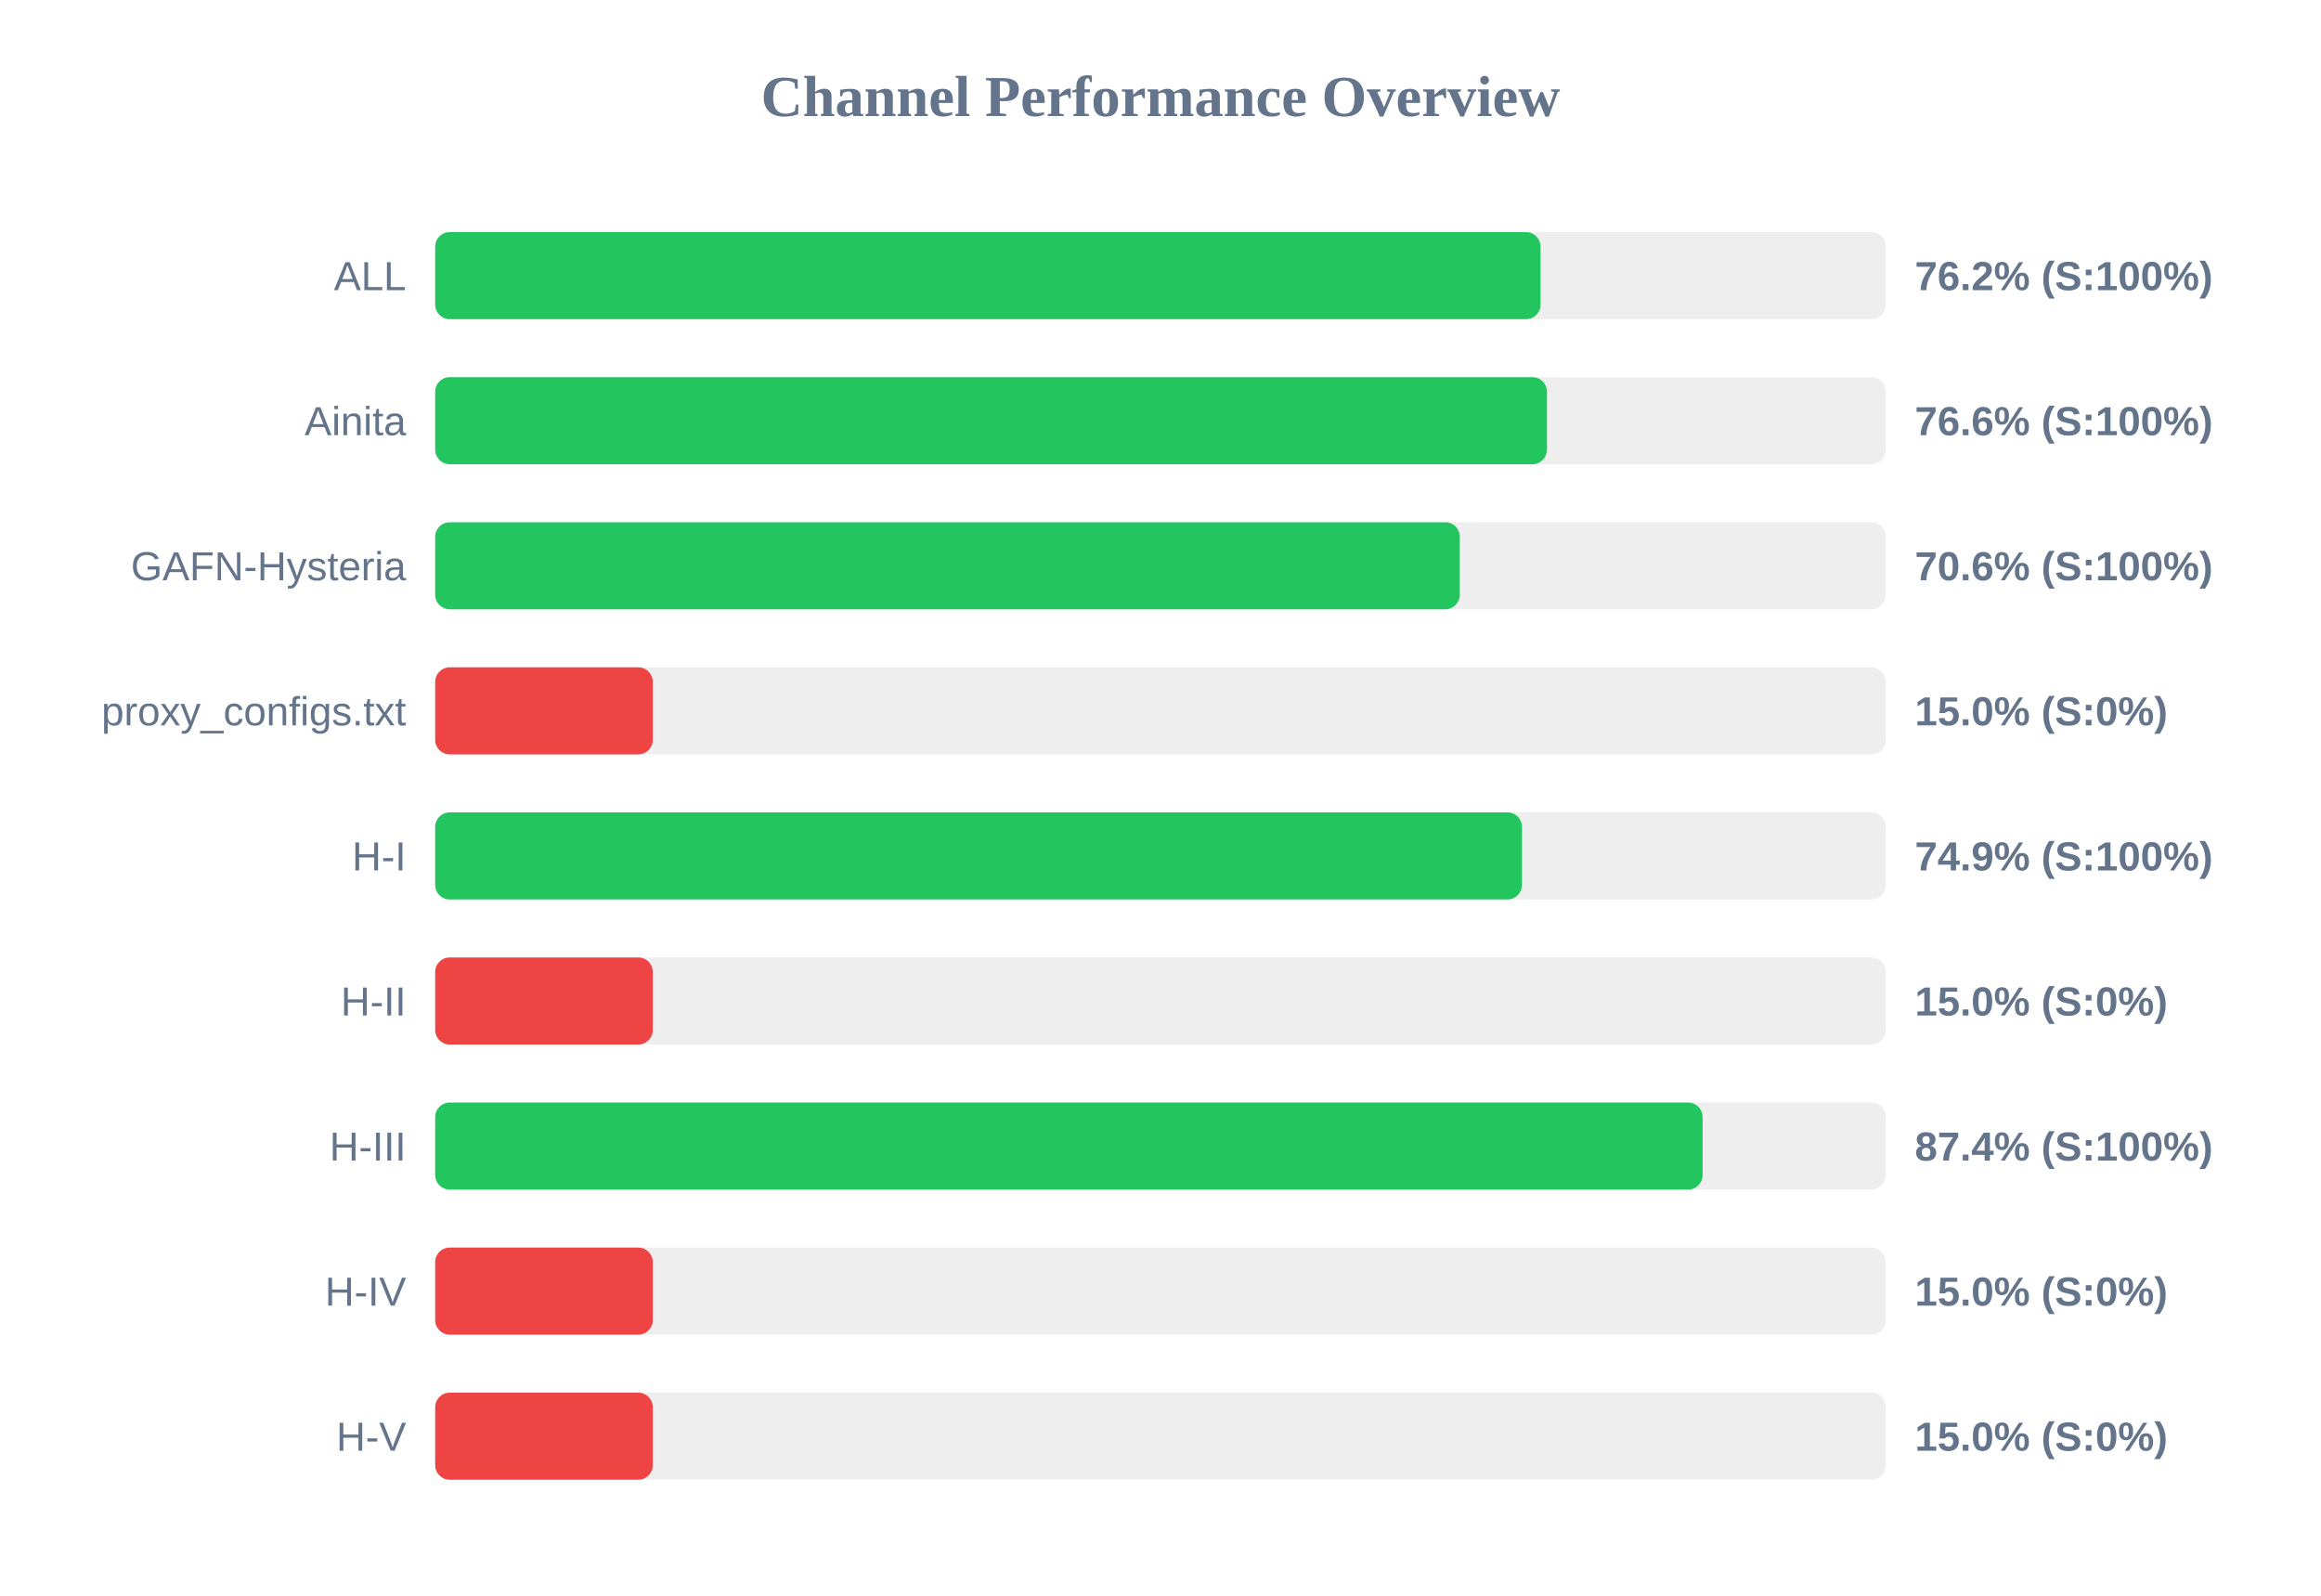
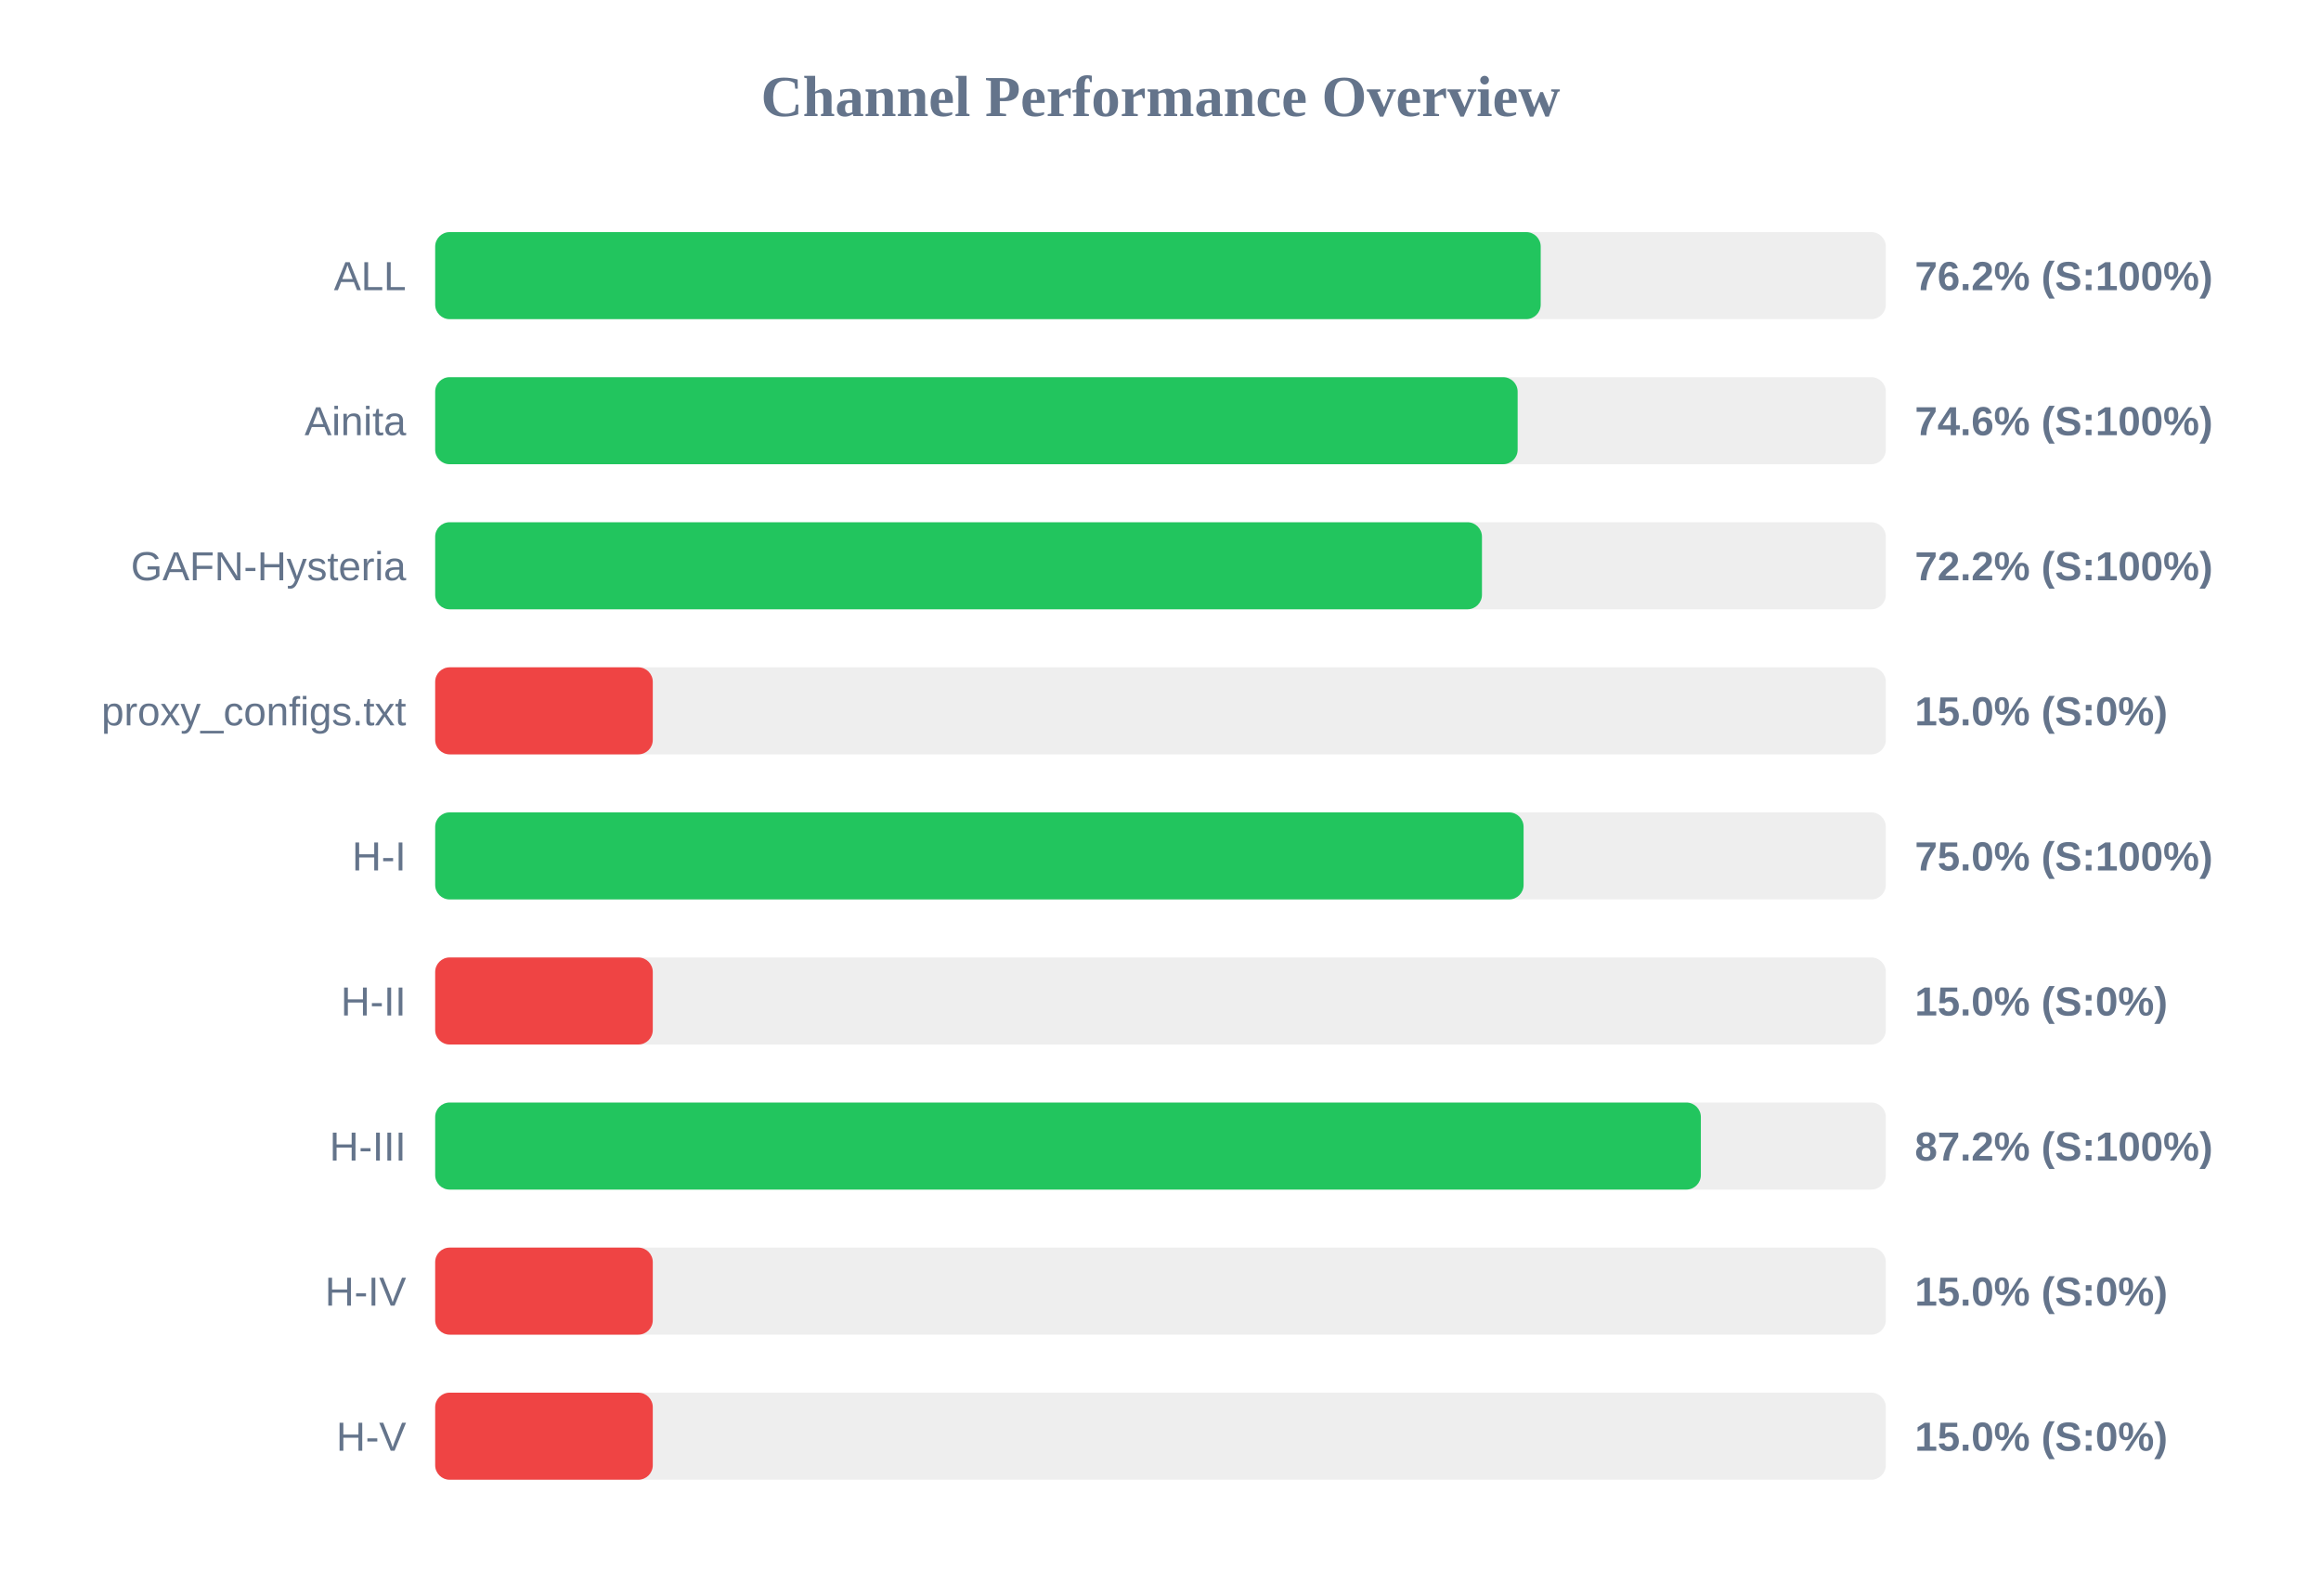
<svg xmlns="http://www.w3.org/2000/svg" width="800" height="550" version="1.1">
  <style>
        .row { font: 14px Arial; fill: #64748b; }
        .score { font: bold 14px Arial; fill: #64748b; }
    </style>
  <text x="400" y="40" text-anchor="middle" font-size="20px" font-weight="bold" fill="#64748b">Channel Performance Overview</text>
  <rect x="150" y="80" width="500" height="30" fill="#eee" rx="5" />
-   <rect x="150" y="80" width="381.0" height="30" fill="#22c55e" rx="5" />
+   <rect x="150" y="80" width="381.05" height="30" fill="#22c55e" rx="5" />
  <text x="140" y="100" text-anchor="end" class="row">ALL</text>
  <text x="660" y="100" text-anchor="start" class="score">76.2% (S:100%)</text>
  <rect x="150" y="130" width="500" height="30" fill="#eee" rx="5" />
-   <rect x="150" y="130" width="383.2" height="30" fill="#22c55e" rx="5" />
+   <rect x="150" y="130" width="373.1" height="30" fill="#22c55e" rx="5" />
  <text x="140" y="150" text-anchor="end" class="row">Ainita</text>
-   <text x="660" y="150" text-anchor="start" class="score">76.6% (S:100%)</text>
+   <text x="660" y="150" text-anchor="start" class="score">74.6% (S:100%)</text>
  <rect x="150" y="180" width="500" height="30" fill="#eee" rx="5" />
-   <rect x="150" y="180" width="353.15" height="30" fill="#22c55e" rx="5" />
+   <rect x="150" y="180" width="360.8" height="30" fill="#22c55e" rx="5" />
  <text x="140" y="200" text-anchor="end" class="row">GAFN-Hysteria</text>
-   <text x="660" y="200" text-anchor="start" class="score">70.6% (S:100%)</text>
+   <text x="660" y="200" text-anchor="start" class="score">72.2% (S:100%)</text>
  <rect x="150" y="230" width="500" height="30" fill="#eee" rx="5" />
  <rect x="150" y="230" width="75.0" height="30" fill="#ef4444" rx="5" />
  <text x="140" y="250" text-anchor="end" class="row">proxy_configs.txt</text>
  <text x="660" y="250" text-anchor="start" class="score">15.0% (S:0%)</text>
  <rect x="150" y="280" width="500" height="30" fill="#eee" rx="5" />
-   <rect x="150" y="280" width="374.6" height="30" fill="#22c55e" rx="5" />
+   <rect x="150" y="280" width="375.15" height="30" fill="#22c55e" rx="5" />
  <text x="140" y="300" text-anchor="end" class="row">H-I</text>
-   <text x="660" y="300" text-anchor="start" class="score">74.9% (S:100%)</text>
+   <text x="660" y="300" text-anchor="start" class="score">75.0% (S:100%)</text>
  <rect x="150" y="330" width="500" height="30" fill="#eee" rx="5" />
  <rect x="150" y="330" width="75.0" height="30" fill="#ef4444" rx="5" />
  <text x="140" y="350" text-anchor="end" class="row">H-II</text>
  <text x="660" y="350" text-anchor="start" class="score">15.0% (S:0%)</text>
  <rect x="150" y="380" width="500" height="30" fill="#eee" rx="5" />
-   <rect x="150" y="380" width="436.85" height="30" fill="#22c55e" rx="5" />
+   <rect x="150" y="380" width="436.25" height="30" fill="#22c55e" rx="5" />
  <text x="140" y="400" text-anchor="end" class="row">H-III</text>
-   <text x="660" y="400" text-anchor="start" class="score">87.4% (S:100%)</text>
+   <text x="660" y="400" text-anchor="start" class="score">87.2% (S:100%)</text>
  <rect x="150" y="430" width="500" height="30" fill="#eee" rx="5" />
  <rect x="150" y="430" width="75.0" height="30" fill="#ef4444" rx="5" />
  <text x="140" y="450" text-anchor="end" class="row">H-IV</text>
  <text x="660" y="450" text-anchor="start" class="score">15.0% (S:0%)</text>
  <rect x="150" y="480" width="500" height="30" fill="#eee" rx="5" />
  <rect x="150" y="480" width="75.0" height="30" fill="#ef4444" rx="5" />
  <text x="140" y="500" text-anchor="end" class="row">H-V</text>
  <text x="660" y="500" text-anchor="start" class="score">15.0% (S:0%)</text>
</svg>
